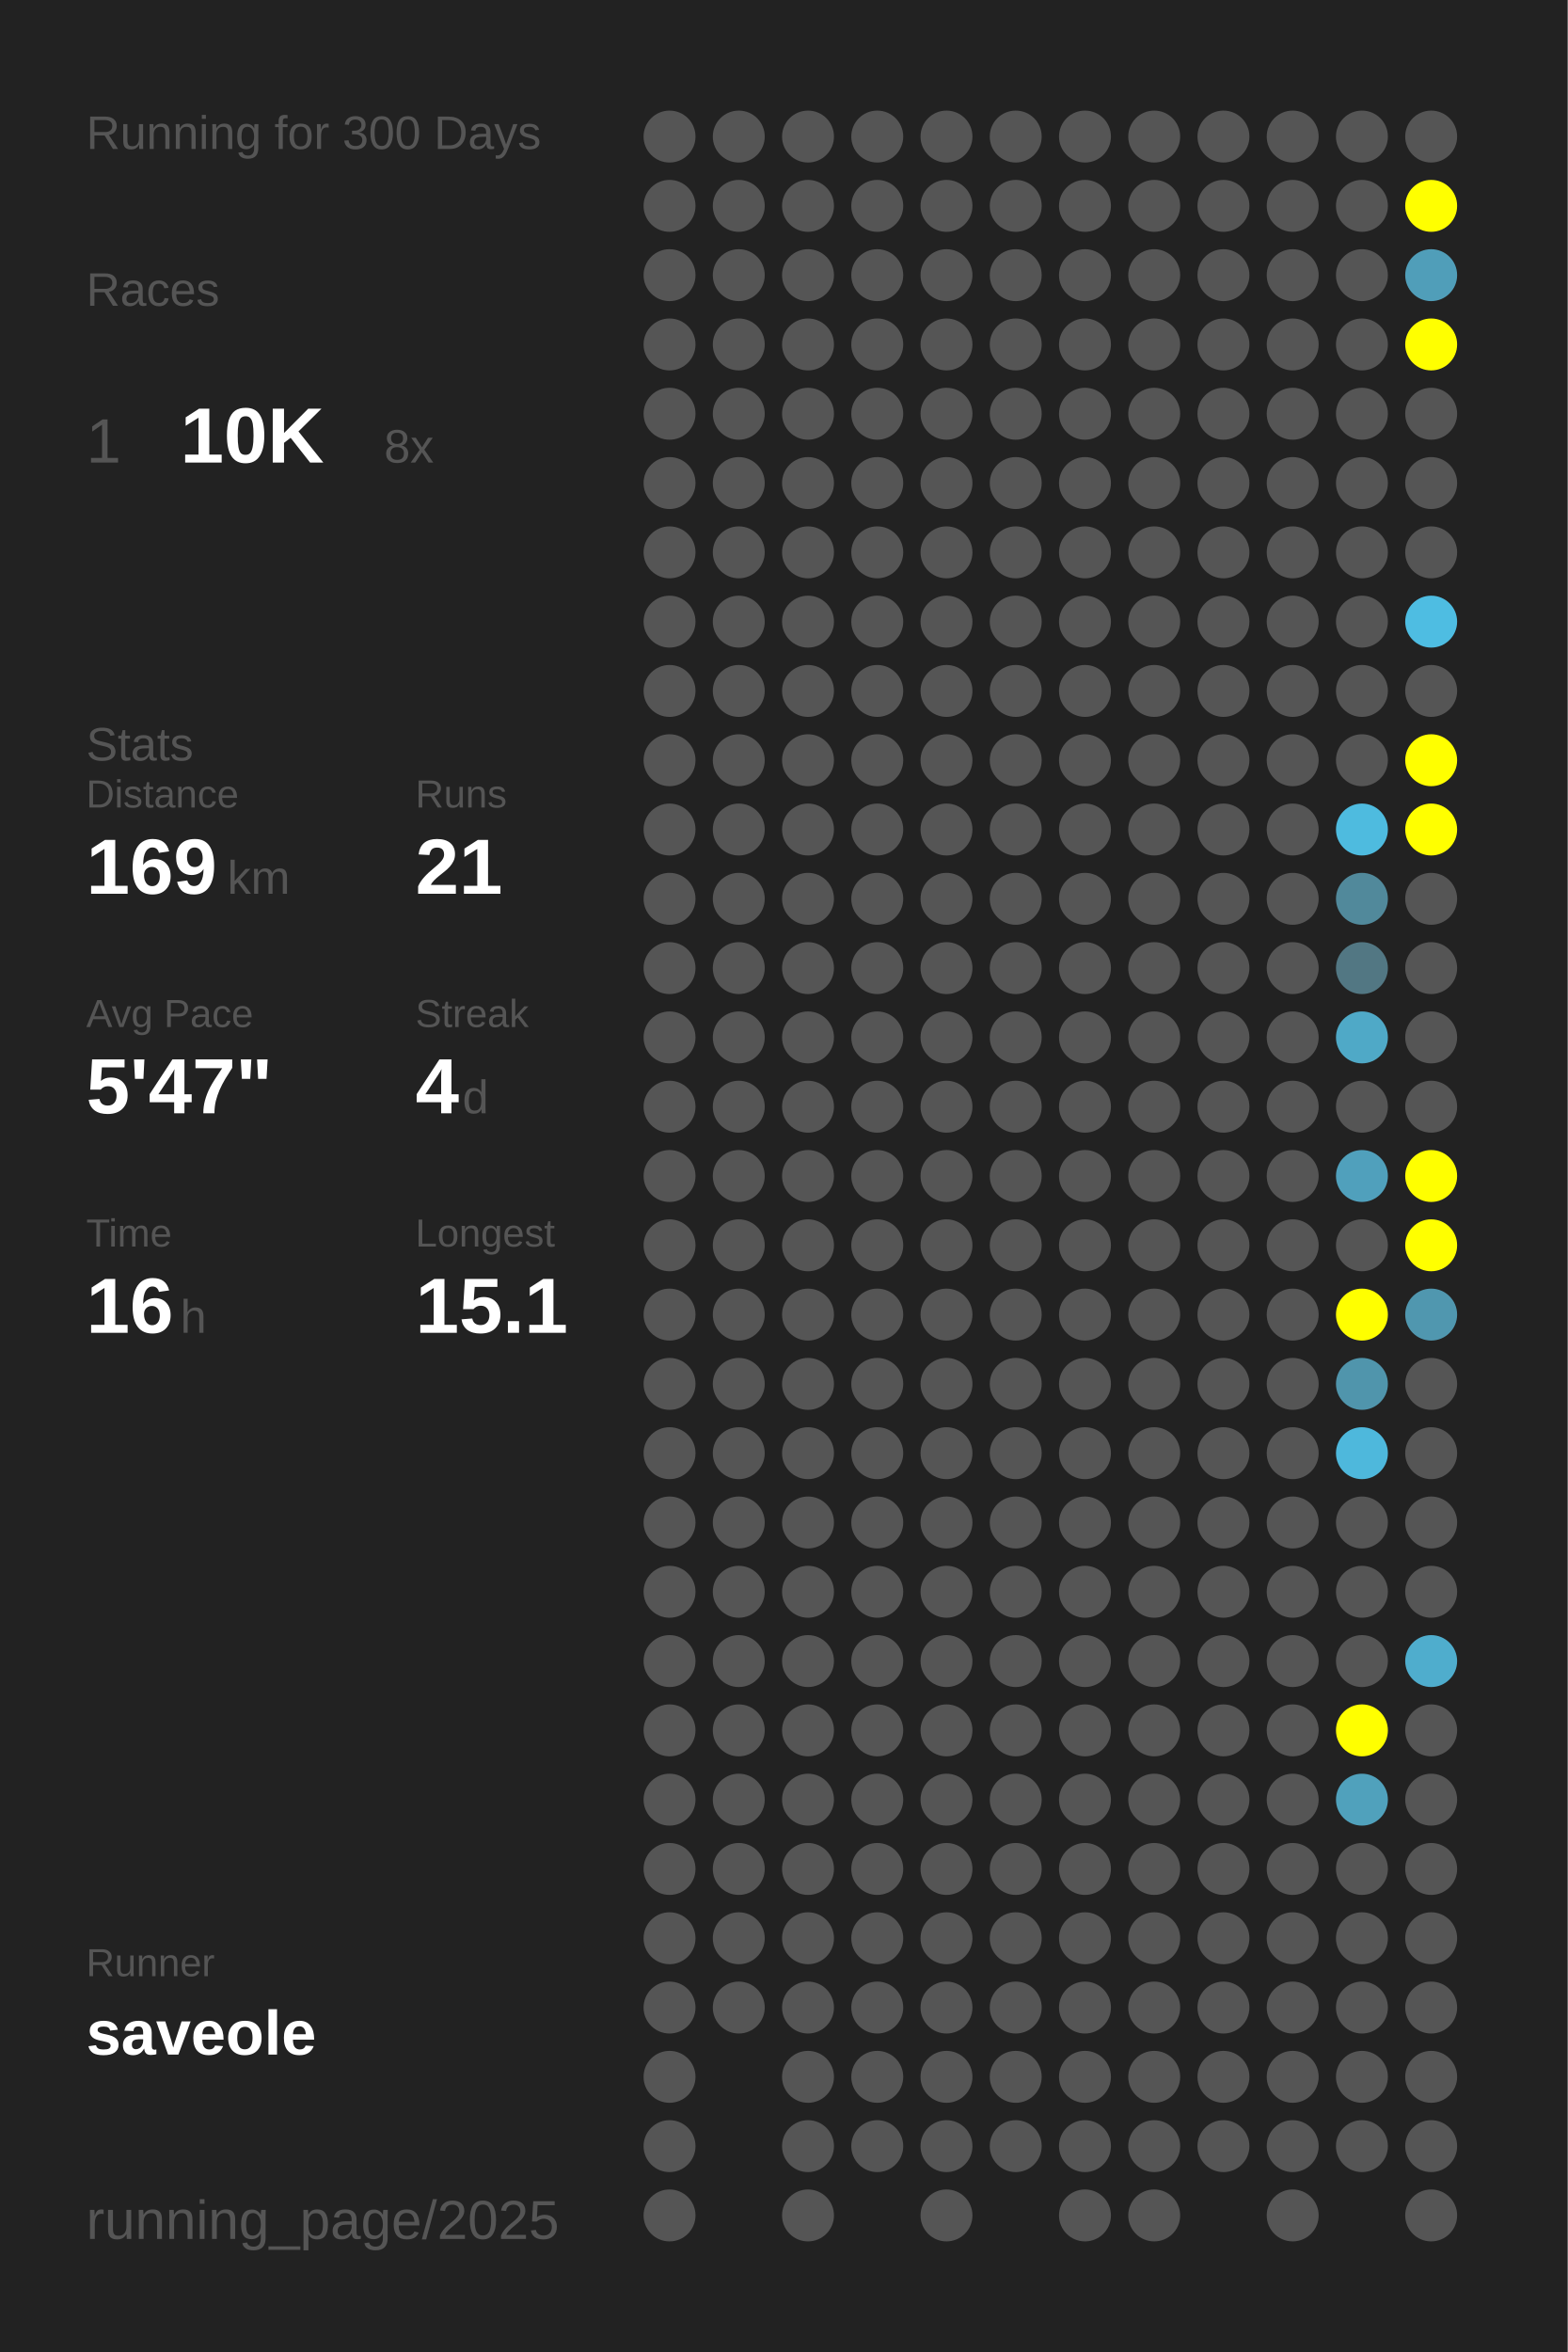
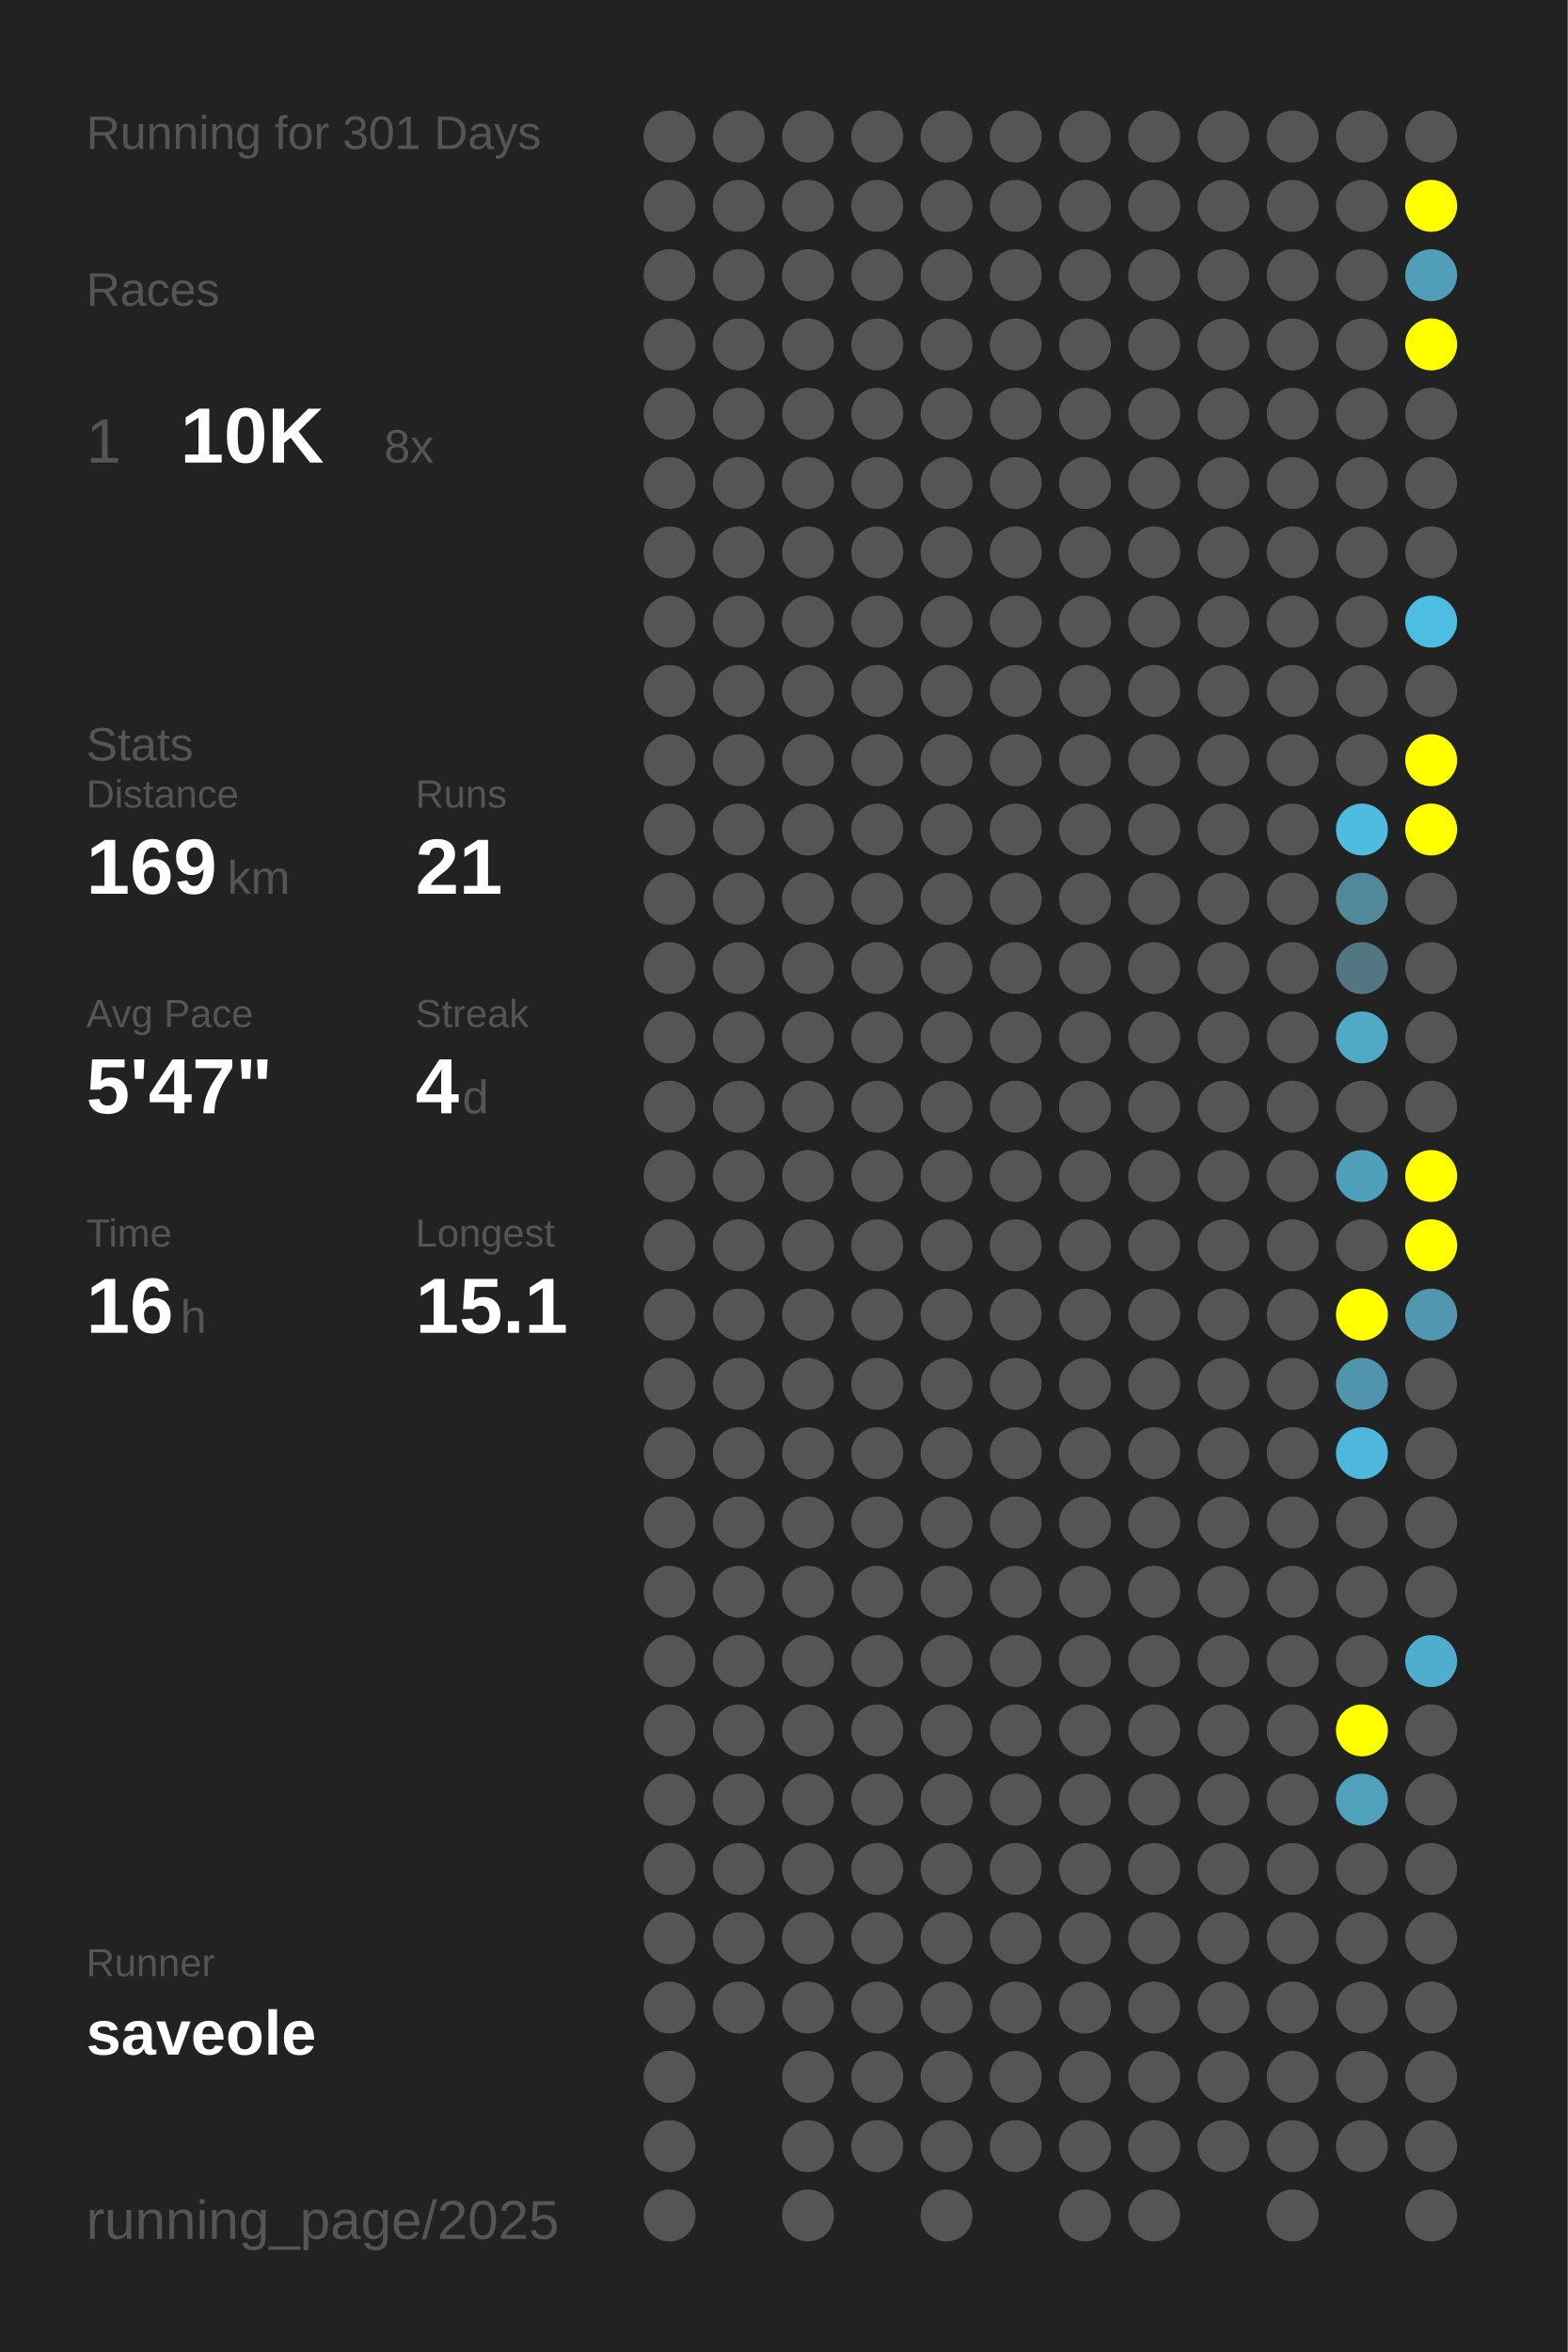
<svg xmlns="http://www.w3.org/2000/svg" baseProfile="full" height="300mm" version="1.1" viewBox="0,0,200,300" width="200mm">
  <defs />
  <rect fill="#222222" height="300" width="200" x="0" y="0" />
-   <text fill="#555555" style="font-size:6px; font-family:Arial;" x="11" y="19">Running for 300 Days</text>
+   <text fill="#555555" style="font-size:6px; font-family:Arial;" x="11" y="19">Running for 301 Days</text>
  <text fill="#555555" style="font-size:6px; font-family:Arial;" x="11" y="39">Races</text>
  <text fill="#555555" style="font-size:8px; font-family:Arial;" x="11" y="59">1</text>
  <text fill="#FFFFFF" style="font-size:10px; font-family:Arial; font-weight:bold;" x="23" y="59">10K</text>
  <text fill="#555555" style="font-size:6px; font-family:Arial;" x="49" y="59">8x</text>
  <text fill="#555555" style="font-size:6px; font-family:Arial;" x="11" y="97">Stats</text>
  <text fill="#555555" style="font-size:5px; font-family:Arial;" x="11" y="103">Distance</text>
  <text fill="#FFFFFF" style="font-size:10px; font-family:Arial; font-weight:bold;" x="11" y="114">169</text>
  <text fill="#555555" style="font-size:6px; font-family:Arial;" x="29" y="114">km</text>
  <text fill="#555555" style="font-size:5px; font-family:Arial;" x="53" y="103">Runs</text>
  <text fill="#FFFFFF" style="font-size:10px; font-family:Arial; font-weight:bold;" x="53" y="114">21</text>
  <text fill="#555555" style="font-size:5px; font-family:Arial;" x="11" y="131">Avg Pace</text>
  <text fill="#FFFFFF" style="font-size:10px; font-family:Arial; font-weight:bold;" x="11" y="142">5'47"</text>
  <text fill="#555555" style="font-size:5px; font-family:Arial;" x="53" y="131">Streak</text>
  <text fill="#FFFFFF" style="font-size:10px; font-family:Arial; font-weight:bold;" x="53" y="142">4</text>
  <text fill="#555555" style="font-size:6px; font-family:Arial;" x="59" y="142">d</text>
  <text fill="#555555" style="font-size:5px; font-family:Arial;" x="11" y="159">Time</text>
  <text fill="#FFFFFF" style="font-size:10px; font-family:Arial; font-weight:bold;" x="11" y="170">16</text>
  <text fill="#555555" style="font-size:6px; font-family:Arial;" x="23" y="170">h</text>
  <text fill="#555555" style="font-size:5px; font-family:Arial;" x="53" y="159">Longest</text>
  <text fill="#FFFFFF" style="font-size:10px; font-family:Arial; font-weight:bold;" x="53" y="170">15.1</text>
  <text fill="#555555" style="font-size:5px; font-family:Arial;" x="11" y="252.065">Runner</text>
  <text fill="#FFFFFF" style="font-size:8px; font-family:Arial; font-weight:bold;" x="11" y="262.065">saveole</text>
  <text fill="#555555" style="font-size:7px; font-family:Arial;" x="11" y="285.581">running_page/2025</text>
  <circle cx="85.417" cy="17.419" fill="#555555" r="3.312" />
  <circle cx="85.417" cy="26.258" fill="#555555" r="3.312" />
  <circle cx="85.417" cy="35.097" fill="#555555" r="3.312" />
  <circle cx="85.417" cy="43.935" fill="#555555" r="3.312" />
  <circle cx="85.417" cy="52.774" fill="#555555" r="3.312" />
  <circle cx="85.417" cy="61.613" fill="#555555" r="3.312" />
  <circle cx="85.417" cy="70.452" fill="#555555" r="3.312" />
  <circle cx="85.417" cy="79.29" fill="#555555" r="3.312" />
  <circle cx="85.417" cy="88.129" fill="#555555" r="3.312" />
  <circle cx="85.417" cy="96.968" fill="#555555" r="3.312" />
  <circle cx="85.417" cy="105.806" fill="#555555" r="3.312" />
  <circle cx="85.417" cy="114.645" fill="#555555" r="3.312" />
  <circle cx="85.417" cy="123.484" fill="#555555" r="3.312" />
  <circle cx="85.417" cy="132.323" fill="#555555" r="3.312" />
  <circle cx="85.417" cy="141.161" fill="#555555" r="3.312" />
  <circle cx="85.417" cy="150" fill="#555555" r="3.312" />
  <circle cx="85.417" cy="158.839" fill="#555555" r="3.312" />
  <circle cx="85.417" cy="167.677" fill="#555555" r="3.312" />
  <circle cx="85.417" cy="176.516" fill="#555555" r="3.312" />
  <circle cx="85.417" cy="185.355" fill="#555555" r="3.312" />
  <circle cx="85.417" cy="194.194" fill="#555555" r="3.312" />
  <circle cx="85.417" cy="203.032" fill="#555555" r="3.312" />
  <circle cx="85.417" cy="211.871" fill="#555555" r="3.312" />
  <circle cx="85.417" cy="220.71" fill="#555555" r="3.312" />
  <circle cx="85.417" cy="229.548" fill="#555555" r="3.312" />
  <circle cx="85.417" cy="238.387" fill="#555555" r="3.312" />
  <circle cx="85.417" cy="247.226" fill="#555555" r="3.312" />
  <circle cx="85.417" cy="256.065" fill="#555555" r="3.312" />
  <circle cx="85.417" cy="264.903" fill="#555555" r="3.312" />
  <circle cx="85.417" cy="273.742" fill="#555555" r="3.312" />
  <circle cx="85.417" cy="282.581" fill="#555555" r="3.312" />
  <circle cx="94.25" cy="17.419" fill="#555555" r="3.312" />
  <circle cx="94.25" cy="26.258" fill="#555555" r="3.312" />
  <circle cx="94.25" cy="35.097" fill="#555555" r="3.312" />
  <circle cx="94.25" cy="43.935" fill="#555555" r="3.312" />
  <circle cx="94.25" cy="52.774" fill="#555555" r="3.312" />
  <circle cx="94.25" cy="61.613" fill="#555555" r="3.312" />
  <circle cx="94.25" cy="70.452" fill="#555555" r="3.312" />
  <circle cx="94.25" cy="79.29" fill="#555555" r="3.312" />
  <circle cx="94.25" cy="88.129" fill="#555555" r="3.312" />
  <circle cx="94.25" cy="96.968" fill="#555555" r="3.312" />
  <circle cx="94.25" cy="105.806" fill="#555555" r="3.312" />
  <circle cx="94.25" cy="114.645" fill="#555555" r="3.312" />
  <circle cx="94.25" cy="123.484" fill="#555555" r="3.312" />
  <circle cx="94.25" cy="132.323" fill="#555555" r="3.312" />
  <circle cx="94.25" cy="141.161" fill="#555555" r="3.312" />
  <circle cx="94.25" cy="150" fill="#555555" r="3.312" />
  <circle cx="94.25" cy="158.839" fill="#555555" r="3.312" />
  <circle cx="94.25" cy="167.677" fill="#555555" r="3.312" />
  <circle cx="94.25" cy="176.516" fill="#555555" r="3.312" />
  <circle cx="94.25" cy="185.355" fill="#555555" r="3.312" />
  <circle cx="94.25" cy="194.194" fill="#555555" r="3.312" />
  <circle cx="94.25" cy="203.032" fill="#555555" r="3.312" />
  <circle cx="94.25" cy="211.871" fill="#555555" r="3.312" />
  <circle cx="94.25" cy="220.71" fill="#555555" r="3.312" />
  <circle cx="94.25" cy="229.548" fill="#555555" r="3.312" />
  <circle cx="94.25" cy="238.387" fill="#555555" r="3.312" />
  <circle cx="94.25" cy="247.226" fill="#555555" r="3.312" />
  <circle cx="94.25" cy="256.065" fill="#555555" r="3.312" />
  <circle cx="103.083" cy="17.419" fill="#555555" r="3.312" />
  <circle cx="103.083" cy="26.258" fill="#555555" r="3.312" />
  <circle cx="103.083" cy="35.097" fill="#555555" r="3.312" />
  <circle cx="103.083" cy="43.935" fill="#555555" r="3.312" />
  <circle cx="103.083" cy="52.774" fill="#555555" r="3.312" />
  <circle cx="103.083" cy="61.613" fill="#555555" r="3.312" />
  <circle cx="103.083" cy="70.452" fill="#555555" r="3.312" />
  <circle cx="103.083" cy="79.29" fill="#555555" r="3.312" />
  <circle cx="103.083" cy="88.129" fill="#555555" r="3.312" />
  <circle cx="103.083" cy="96.968" fill="#555555" r="3.312" />
  <circle cx="103.083" cy="105.806" fill="#555555" r="3.312" />
  <circle cx="103.083" cy="114.645" fill="#555555" r="3.312" />
  <circle cx="103.083" cy="123.484" fill="#555555" r="3.312" />
  <circle cx="103.083" cy="132.323" fill="#555555" r="3.312" />
  <circle cx="103.083" cy="141.161" fill="#555555" r="3.312" />
  <circle cx="103.083" cy="150" fill="#555555" r="3.312" />
  <circle cx="103.083" cy="158.839" fill="#555555" r="3.312" />
  <circle cx="103.083" cy="167.677" fill="#555555" r="3.312" />
  <circle cx="103.083" cy="176.516" fill="#555555" r="3.312" />
  <circle cx="103.083" cy="185.355" fill="#555555" r="3.312" />
  <circle cx="103.083" cy="194.194" fill="#555555" r="3.312" />
  <circle cx="103.083" cy="203.032" fill="#555555" r="3.312" />
  <circle cx="103.083" cy="211.871" fill="#555555" r="3.312" />
  <circle cx="103.083" cy="220.71" fill="#555555" r="3.312" />
  <circle cx="103.083" cy="229.548" fill="#555555" r="3.312" />
  <circle cx="103.083" cy="238.387" fill="#555555" r="3.312" />
  <circle cx="103.083" cy="247.226" fill="#555555" r="3.312" />
  <circle cx="103.083" cy="256.065" fill="#555555" r="3.312" />
  <circle cx="103.083" cy="264.903" fill="#555555" r="3.312" />
  <circle cx="103.083" cy="273.742" fill="#555555" r="3.312" />
  <circle cx="103.083" cy="282.581" fill="#555555" r="3.312" />
  <circle cx="111.917" cy="17.419" fill="#555555" r="3.312" />
  <circle cx="111.917" cy="26.258" fill="#555555" r="3.312" />
  <circle cx="111.917" cy="35.097" fill="#555555" r="3.312" />
  <circle cx="111.917" cy="43.935" fill="#555555" r="3.312" />
  <circle cx="111.917" cy="52.774" fill="#555555" r="3.312" />
  <circle cx="111.917" cy="61.613" fill="#555555" r="3.312" />
  <circle cx="111.917" cy="70.452" fill="#555555" r="3.312" />
  <circle cx="111.917" cy="79.29" fill="#555555" r="3.312" />
  <circle cx="111.917" cy="88.129" fill="#555555" r="3.312" />
  <circle cx="111.917" cy="96.968" fill="#555555" r="3.312" />
  <circle cx="111.917" cy="105.806" fill="#555555" r="3.312" />
  <circle cx="111.917" cy="114.645" fill="#555555" r="3.312" />
  <circle cx="111.917" cy="123.484" fill="#555555" r="3.312" />
  <circle cx="111.917" cy="132.323" fill="#555555" r="3.312" />
  <circle cx="111.917" cy="141.161" fill="#555555" r="3.312" />
  <circle cx="111.917" cy="150" fill="#555555" r="3.312" />
  <circle cx="111.917" cy="158.839" fill="#555555" r="3.312" />
  <circle cx="111.917" cy="167.677" fill="#555555" r="3.312" />
  <circle cx="111.917" cy="176.516" fill="#555555" r="3.312" />
  <circle cx="111.917" cy="185.355" fill="#555555" r="3.312" />
  <circle cx="111.917" cy="194.194" fill="#555555" r="3.312" />
  <circle cx="111.917" cy="203.032" fill="#555555" r="3.312" />
  <circle cx="111.917" cy="211.871" fill="#555555" r="3.312" />
  <circle cx="111.917" cy="220.71" fill="#555555" r="3.312" />
  <circle cx="111.917" cy="229.548" fill="#555555" r="3.312" />
  <circle cx="111.917" cy="238.387" fill="#555555" r="3.312" />
  <circle cx="111.917" cy="247.226" fill="#555555" r="3.312" />
  <circle cx="111.917" cy="256.065" fill="#555555" r="3.312" />
  <circle cx="111.917" cy="264.903" fill="#555555" r="3.312" />
  <circle cx="111.917" cy="273.742" fill="#555555" r="3.312" />
  <circle cx="120.75" cy="17.419" fill="#555555" r="3.312" />
  <circle cx="120.75" cy="26.258" fill="#555555" r="3.312" />
  <circle cx="120.75" cy="35.097" fill="#555555" r="3.312" />
  <circle cx="120.75" cy="43.935" fill="#555555" r="3.312" />
  <circle cx="120.75" cy="52.774" fill="#555555" r="3.312" />
  <circle cx="120.75" cy="61.613" fill="#555555" r="3.312" />
  <circle cx="120.75" cy="70.452" fill="#555555" r="3.312" />
  <circle cx="120.75" cy="79.29" fill="#555555" r="3.312" />
  <circle cx="120.75" cy="88.129" fill="#555555" r="3.312" />
  <circle cx="120.75" cy="96.968" fill="#555555" r="3.312" />
  <circle cx="120.75" cy="105.806" fill="#555555" r="3.312" />
  <circle cx="120.75" cy="114.645" fill="#555555" r="3.312" />
  <circle cx="120.75" cy="123.484" fill="#555555" r="3.312" />
  <circle cx="120.75" cy="132.323" fill="#555555" r="3.312" />
  <circle cx="120.75" cy="141.161" fill="#555555" r="3.312" />
  <circle cx="120.75" cy="150" fill="#555555" r="3.312" />
  <circle cx="120.75" cy="158.839" fill="#555555" r="3.312" />
  <circle cx="120.75" cy="167.677" fill="#555555" r="3.312" />
  <circle cx="120.75" cy="176.516" fill="#555555" r="3.312" />
  <circle cx="120.75" cy="185.355" fill="#555555" r="3.312" />
  <circle cx="120.75" cy="194.194" fill="#555555" r="3.312" />
  <circle cx="120.75" cy="203.032" fill="#555555" r="3.312" />
  <circle cx="120.75" cy="211.871" fill="#555555" r="3.312" />
  <circle cx="120.75" cy="220.71" fill="#555555" r="3.312" />
  <circle cx="120.75" cy="229.548" fill="#555555" r="3.312" />
  <circle cx="120.75" cy="238.387" fill="#555555" r="3.312" />
  <circle cx="120.75" cy="247.226" fill="#555555" r="3.312" />
  <circle cx="120.75" cy="256.065" fill="#555555" r="3.312" />
  <circle cx="120.75" cy="264.903" fill="#555555" r="3.312" />
  <circle cx="120.75" cy="273.742" fill="#555555" r="3.312" />
  <circle cx="120.75" cy="282.581" fill="#555555" r="3.312" />
  <circle cx="129.583" cy="17.419" fill="#555555" r="3.312" />
  <circle cx="129.583" cy="26.258" fill="#555555" r="3.312" />
  <circle cx="129.583" cy="35.097" fill="#555555" r="3.312" />
  <circle cx="129.583" cy="43.935" fill="#555555" r="3.312" />
  <circle cx="129.583" cy="52.774" fill="#555555" r="3.312" />
  <circle cx="129.583" cy="61.613" fill="#555555" r="3.312" />
  <circle cx="129.583" cy="70.452" fill="#555555" r="3.312" />
  <circle cx="129.583" cy="79.29" fill="#555555" r="3.312" />
  <circle cx="129.583" cy="88.129" fill="#555555" r="3.312" />
  <circle cx="129.583" cy="96.968" fill="#555555" r="3.312" />
  <circle cx="129.583" cy="105.806" fill="#555555" r="3.312" />
  <circle cx="129.583" cy="114.645" fill="#555555" r="3.312" />
  <circle cx="129.583" cy="123.484" fill="#555555" r="3.312" />
  <circle cx="129.583" cy="132.323" fill="#555555" r="3.312" />
  <circle cx="129.583" cy="141.161" fill="#555555" r="3.312" />
  <circle cx="129.583" cy="150" fill="#555555" r="3.312" />
  <circle cx="129.583" cy="158.839" fill="#555555" r="3.312" />
  <circle cx="129.583" cy="167.677" fill="#555555" r="3.312" />
  <circle cx="129.583" cy="176.516" fill="#555555" r="3.312" />
  <circle cx="129.583" cy="185.355" fill="#555555" r="3.312" />
  <circle cx="129.583" cy="194.194" fill="#555555" r="3.312" />
  <circle cx="129.583" cy="203.032" fill="#555555" r="3.312" />
  <circle cx="129.583" cy="211.871" fill="#555555" r="3.312" />
  <circle cx="129.583" cy="220.71" fill="#555555" r="3.312" />
  <circle cx="129.583" cy="229.548" fill="#555555" r="3.312" />
  <circle cx="129.583" cy="238.387" fill="#555555" r="3.312" />
  <circle cx="129.583" cy="247.226" fill="#555555" r="3.312" />
  <circle cx="129.583" cy="256.065" fill="#555555" r="3.312" />
  <circle cx="129.583" cy="264.903" fill="#555555" r="3.312" />
  <circle cx="129.583" cy="273.742" fill="#555555" r="3.312" />
  <circle cx="138.417" cy="17.419" fill="#555555" r="3.312" />
  <circle cx="138.417" cy="26.258" fill="#555555" r="3.312" />
  <circle cx="138.417" cy="35.097" fill="#555555" r="3.312" />
  <circle cx="138.417" cy="43.935" fill="#555555" r="3.312" />
  <circle cx="138.417" cy="52.774" fill="#555555" r="3.312" />
  <circle cx="138.417" cy="61.613" fill="#555555" r="3.312" />
  <circle cx="138.417" cy="70.452" fill="#555555" r="3.312" />
  <circle cx="138.417" cy="79.29" fill="#555555" r="3.312" />
  <circle cx="138.417" cy="88.129" fill="#555555" r="3.312" />
  <circle cx="138.417" cy="96.968" fill="#555555" r="3.312" />
  <circle cx="138.417" cy="105.806" fill="#555555" r="3.312" />
  <circle cx="138.417" cy="114.645" fill="#555555" r="3.312" />
  <circle cx="138.417" cy="123.484" fill="#555555" r="3.312" />
  <circle cx="138.417" cy="132.323" fill="#555555" r="3.312" />
  <circle cx="138.417" cy="141.161" fill="#555555" r="3.312" />
  <circle cx="138.417" cy="150" fill="#555555" r="3.312" />
  <circle cx="138.417" cy="158.839" fill="#555555" r="3.312" />
  <circle cx="138.417" cy="167.677" fill="#555555" r="3.312" />
  <circle cx="138.417" cy="176.516" fill="#555555" r="3.312" />
  <circle cx="138.417" cy="185.355" fill="#555555" r="3.312" />
  <circle cx="138.417" cy="194.194" fill="#555555" r="3.312" />
  <circle cx="138.417" cy="203.032" fill="#555555" r="3.312" />
  <circle cx="138.417" cy="211.871" fill="#555555" r="3.312" />
  <circle cx="138.417" cy="220.71" fill="#555555" r="3.312" />
  <circle cx="138.417" cy="229.548" fill="#555555" r="3.312" />
  <circle cx="138.417" cy="238.387" fill="#555555" r="3.312" />
  <circle cx="138.417" cy="247.226" fill="#555555" r="3.312" />
  <circle cx="138.417" cy="256.065" fill="#555555" r="3.312" />
  <circle cx="138.417" cy="264.903" fill="#555555" r="3.312" />
  <circle cx="138.417" cy="273.742" fill="#555555" r="3.312" />
  <circle cx="138.417" cy="282.581" fill="#555555" r="3.312" />
  <circle cx="147.25" cy="17.419" fill="#555555" r="3.312" />
  <circle cx="147.25" cy="26.258" fill="#555555" r="3.312" />
  <circle cx="147.25" cy="35.097" fill="#555555" r="3.312" />
  <circle cx="147.25" cy="43.935" fill="#555555" r="3.312" />
  <circle cx="147.25" cy="52.774" fill="#555555" r="3.312" />
  <circle cx="147.25" cy="61.613" fill="#555555" r="3.312" />
  <circle cx="147.25" cy="70.452" fill="#555555" r="3.312" />
  <circle cx="147.25" cy="79.29" fill="#555555" r="3.312" />
  <circle cx="147.25" cy="88.129" fill="#555555" r="3.312" />
  <circle cx="147.25" cy="96.968" fill="#555555" r="3.312" />
  <circle cx="147.25" cy="105.806" fill="#555555" r="3.312" />
  <circle cx="147.25" cy="114.645" fill="#555555" r="3.312" />
  <circle cx="147.25" cy="123.484" fill="#555555" r="3.312" />
  <circle cx="147.25" cy="132.323" fill="#555555" r="3.312" />
  <circle cx="147.25" cy="141.161" fill="#555555" r="3.312" />
  <circle cx="147.25" cy="150" fill="#555555" r="3.312" />
  <circle cx="147.25" cy="158.839" fill="#555555" r="3.312" />
  <circle cx="147.25" cy="167.677" fill="#555555" r="3.312" />
  <circle cx="147.25" cy="176.516" fill="#555555" r="3.312" />
  <circle cx="147.25" cy="185.355" fill="#555555" r="3.312" />
  <circle cx="147.25" cy="194.194" fill="#555555" r="3.312" />
  <circle cx="147.25" cy="203.032" fill="#555555" r="3.312" />
  <circle cx="147.25" cy="211.871" fill="#555555" r="3.312" />
  <circle cx="147.25" cy="220.71" fill="#555555" r="3.312" />
  <circle cx="147.25" cy="229.548" fill="#555555" r="3.312" />
  <circle cx="147.25" cy="238.387" fill="#555555" r="3.312" />
  <circle cx="147.25" cy="247.226" fill="#555555" r="3.312" />
  <circle cx="147.25" cy="256.065" fill="#555555" r="3.312" />
  <circle cx="147.25" cy="264.903" fill="#555555" r="3.312" />
  <circle cx="147.25" cy="273.742" fill="#555555" r="3.312" />
  <circle cx="147.25" cy="282.581" fill="#555555" r="3.312" />
  <circle cx="156.083" cy="17.419" fill="#555555" r="3.312" />
  <circle cx="156.083" cy="26.258" fill="#555555" r="3.312" />
  <circle cx="156.083" cy="35.097" fill="#555555" r="3.312" />
  <circle cx="156.083" cy="43.935" fill="#555555" r="3.312" />
  <circle cx="156.083" cy="52.774" fill="#555555" r="3.312" />
  <circle cx="156.083" cy="61.613" fill="#555555" r="3.312" />
  <circle cx="156.083" cy="70.452" fill="#555555" r="3.312" />
  <circle cx="156.083" cy="79.29" fill="#555555" r="3.312" />
  <circle cx="156.083" cy="88.129" fill="#555555" r="3.312" />
  <circle cx="156.083" cy="96.968" fill="#555555" r="3.312" />
  <circle cx="156.083" cy="105.806" fill="#555555" r="3.312" />
  <circle cx="156.083" cy="114.645" fill="#555555" r="3.312" />
  <circle cx="156.083" cy="123.484" fill="#555555" r="3.312" />
  <circle cx="156.083" cy="132.323" fill="#555555" r="3.312" />
  <circle cx="156.083" cy="141.161" fill="#555555" r="3.312" />
  <circle cx="156.083" cy="150" fill="#555555" r="3.312" />
  <circle cx="156.083" cy="158.839" fill="#555555" r="3.312" />
  <circle cx="156.083" cy="167.677" fill="#555555" r="3.312" />
  <circle cx="156.083" cy="176.516" fill="#555555" r="3.312" />
  <circle cx="156.083" cy="185.355" fill="#555555" r="3.312" />
  <circle cx="156.083" cy="194.194" fill="#555555" r="3.312" />
  <circle cx="156.083" cy="203.032" fill="#555555" r="3.312" />
  <circle cx="156.083" cy="211.871" fill="#555555" r="3.312" />
  <circle cx="156.083" cy="220.71" fill="#555555" r="3.312" />
  <circle cx="156.083" cy="229.548" fill="#555555" r="3.312" />
  <circle cx="156.083" cy="238.387" fill="#555555" r="3.312" />
  <circle cx="156.083" cy="247.226" fill="#555555" r="3.312" />
  <circle cx="156.083" cy="256.065" fill="#555555" r="3.312" />
  <circle cx="156.083" cy="264.903" fill="#555555" r="3.312" />
  <circle cx="156.083" cy="273.742" fill="#555555" r="3.312" />
  <circle cx="164.917" cy="17.419" fill="#555555" r="3.312" />
  <circle cx="164.917" cy="26.258" fill="#555555" r="3.312" />
  <circle cx="164.917" cy="35.097" fill="#555555" r="3.312" />
  <circle cx="164.917" cy="43.935" fill="#555555" r="3.312" />
  <circle cx="164.917" cy="52.774" fill="#555555" r="3.312" />
  <circle cx="164.917" cy="61.613" fill="#555555" r="3.312" />
  <circle cx="164.917" cy="70.452" fill="#555555" r="3.312" />
  <circle cx="164.917" cy="79.29" fill="#555555" r="3.312" />
  <circle cx="164.917" cy="88.129" fill="#555555" r="3.312" />
  <circle cx="164.917" cy="96.968" fill="#555555" r="3.312" />
  <circle cx="164.917" cy="105.806" fill="#555555" r="3.312" />
  <circle cx="164.917" cy="114.645" fill="#555555" r="3.312" />
  <circle cx="164.917" cy="123.484" fill="#555555" r="3.312" />
  <circle cx="164.917" cy="132.323" fill="#555555" r="3.312" />
  <circle cx="164.917" cy="141.161" fill="#555555" r="3.312" />
  <circle cx="164.917" cy="150" fill="#555555" r="3.312" />
  <circle cx="164.917" cy="158.839" fill="#555555" r="3.312" />
  <circle cx="164.917" cy="167.677" fill="#555555" r="3.312" />
  <circle cx="164.917" cy="176.516" fill="#555555" r="3.312" />
  <circle cx="164.917" cy="185.355" fill="#555555" r="3.312" />
  <circle cx="164.917" cy="194.194" fill="#555555" r="3.312" />
  <circle cx="164.917" cy="203.032" fill="#555555" r="3.312" />
  <circle cx="164.917" cy="211.871" fill="#555555" r="3.312" />
  <circle cx="164.917" cy="220.71" fill="#555555" r="3.312" />
  <circle cx="164.917" cy="229.548" fill="#555555" r="3.312" />
  <circle cx="164.917" cy="238.387" fill="#555555" r="3.312" />
  <circle cx="164.917" cy="247.226" fill="#555555" r="3.312" />
  <circle cx="164.917" cy="256.065" fill="#555555" r="3.312" />
  <circle cx="164.917" cy="264.903" fill="#555555" r="3.312" />
  <circle cx="164.917" cy="273.742" fill="#555555" r="3.312" />
  <circle cx="164.917" cy="282.581" fill="#555555" r="3.312" />
  <circle cx="173.75" cy="17.419" fill="#555555" r="3.312" />
  <circle cx="173.75" cy="26.258" fill="#555555" r="3.312" />
  <circle cx="173.75" cy="35.097" fill="#555555" r="3.312" />
  <circle cx="173.75" cy="43.935" fill="#555555" r="3.312" />
  <circle cx="173.75" cy="52.774" fill="#555555" r="3.312" />
  <circle cx="173.75" cy="61.613" fill="#555555" r="3.312" />
  <circle cx="173.75" cy="70.452" fill="#555555" r="3.312" />
  <circle cx="173.75" cy="79.29" fill="#555555" r="3.312" />
  <circle cx="173.75" cy="88.129" fill="#555555" r="3.312" />
  <circle cx="173.75" cy="96.968" fill="#555555" r="3.312" />
  <circle cx="173.75" cy="105.806" fill="#4ebbdf" r="3.312" />
  <circle cx="173.75" cy="114.645" fill="#51899b" r="3.312" />
  <circle cx="173.75" cy="123.484" fill="#527783" r="3.312" />
  <circle cx="173.75" cy="132.323" fill="#4fa9c7" r="3.312" />
  <circle cx="173.75" cy="141.161" fill="#555555" r="3.312" />
  <circle cx="173.75" cy="150" fill="#50a0bc" r="3.312" />
  <circle cx="173.75" cy="158.839" fill="#555555" r="3.312" />
  <circle cx="173.75" cy="167.677" fill="#FFFF00" r="3.312" />
  <circle cx="173.75" cy="176.516" fill="#5095ac" r="3.312" />
  <circle cx="173.75" cy="185.355" fill="#4eb8dc" r="3.312" />
  <circle cx="173.75" cy="194.194" fill="#555555" r="3.312" />
  <circle cx="173.75" cy="203.032" fill="#555555" r="3.312" />
  <circle cx="173.75" cy="211.871" fill="#555555" r="3.312" />
  <circle cx="173.75" cy="220.71" fill="#FFFF00" r="3.312" />
  <circle cx="173.75" cy="229.548" fill="#50a1bc" r="3.312" />
  <circle cx="173.75" cy="238.387" fill="#555555" r="3.312" />
  <circle cx="173.75" cy="247.226" fill="#555555" r="3.312" />
  <circle cx="173.75" cy="256.065" fill="#555555" r="3.312" />
  <circle cx="173.75" cy="264.903" fill="#555555" r="3.312" />
  <circle cx="173.75" cy="273.742" fill="#555555" r="3.312" />
  <circle cx="182.583" cy="17.419" fill="#555555" r="3.312" />
  <circle cx="182.583" cy="26.258" fill="#FFFF00" r="3.312" />
  <circle cx="182.583" cy="35.097" fill="#509eb9" r="3.312" />
  <circle cx="182.583" cy="43.935" fill="#FFFF00" r="3.312" />
  <circle cx="182.583" cy="52.774" fill="#555555" r="3.312" />
  <circle cx="182.583" cy="61.613" fill="#555555" r="3.312" />
  <circle cx="182.583" cy="70.452" fill="#555555" r="3.312" />
  <circle cx="182.583" cy="79.29" fill="#4ebde2" r="3.312" />
  <circle cx="182.583" cy="88.129" fill="#555555" r="3.312" />
  <circle cx="182.583" cy="96.968" fill="#FFFF00" r="3.312" />
  <circle cx="182.583" cy="105.806" fill="#FFFF00" r="3.312" />
  <circle cx="182.583" cy="114.645" fill="#555555" r="3.312" />
  <circle cx="182.583" cy="123.484" fill="#555555" r="3.312" />
  <circle cx="182.583" cy="132.323" fill="#555555" r="3.312" />
  <circle cx="182.583" cy="141.161" fill="#555555" r="3.312" />
  <circle cx="182.583" cy="150" fill="#FFFF00" r="3.312" />
  <circle cx="182.583" cy="158.839" fill="#FFFF00" r="3.312" />
  <circle cx="182.583" cy="167.677" fill="#5097af" r="3.312" />
  <circle cx="182.583" cy="176.516" fill="#555555" r="3.312" />
  <circle cx="182.583" cy="185.355" fill="#555555" r="3.312" />
  <circle cx="182.583" cy="194.194" fill="#555555" r="3.312" />
  <circle cx="182.583" cy="203.032" fill="#555555" r="3.312" />
  <circle cx="182.583" cy="211.871" fill="#4fadcd" r="3.312" />
  <circle cx="182.583" cy="220.71" fill="#555555" r="3.312" />
  <circle cx="182.583" cy="229.548" fill="#555555" r="3.312" />
  <circle cx="182.583" cy="238.387" fill="#555555" r="3.312" />
  <circle cx="182.583" cy="247.226" fill="#555555" r="3.312" />
  <circle cx="182.583" cy="256.065" fill="#555555" r="3.312" />
  <circle cx="182.583" cy="264.903" fill="#555555" r="3.312" />
  <circle cx="182.583" cy="273.742" fill="#555555" r="3.312" />
  <circle cx="182.583" cy="282.581" fill="#555555" r="3.312" />
</svg>
